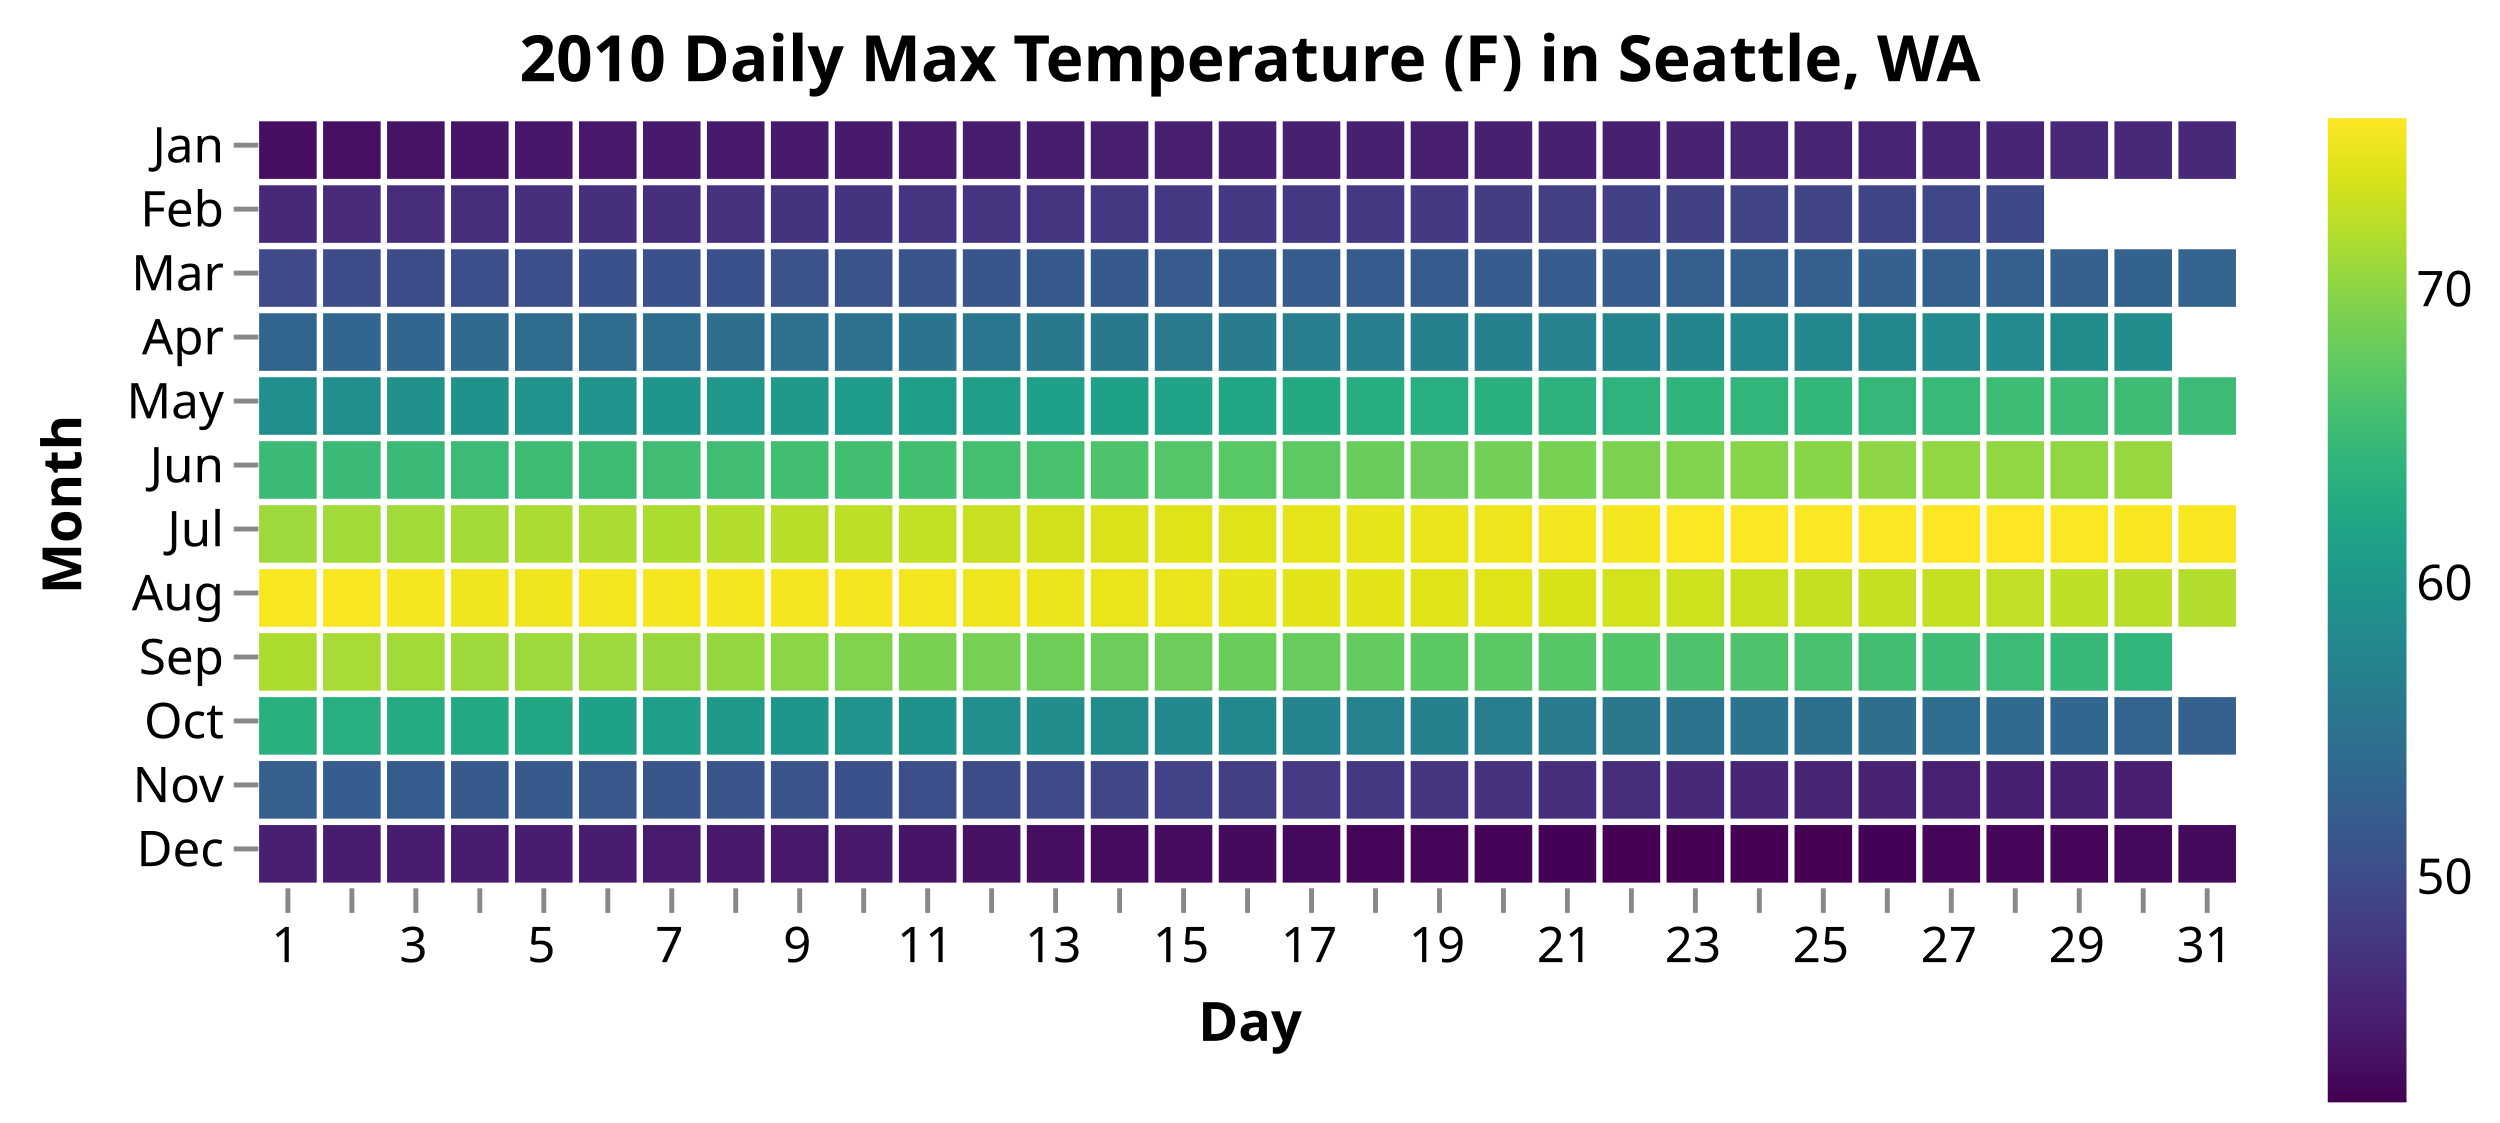
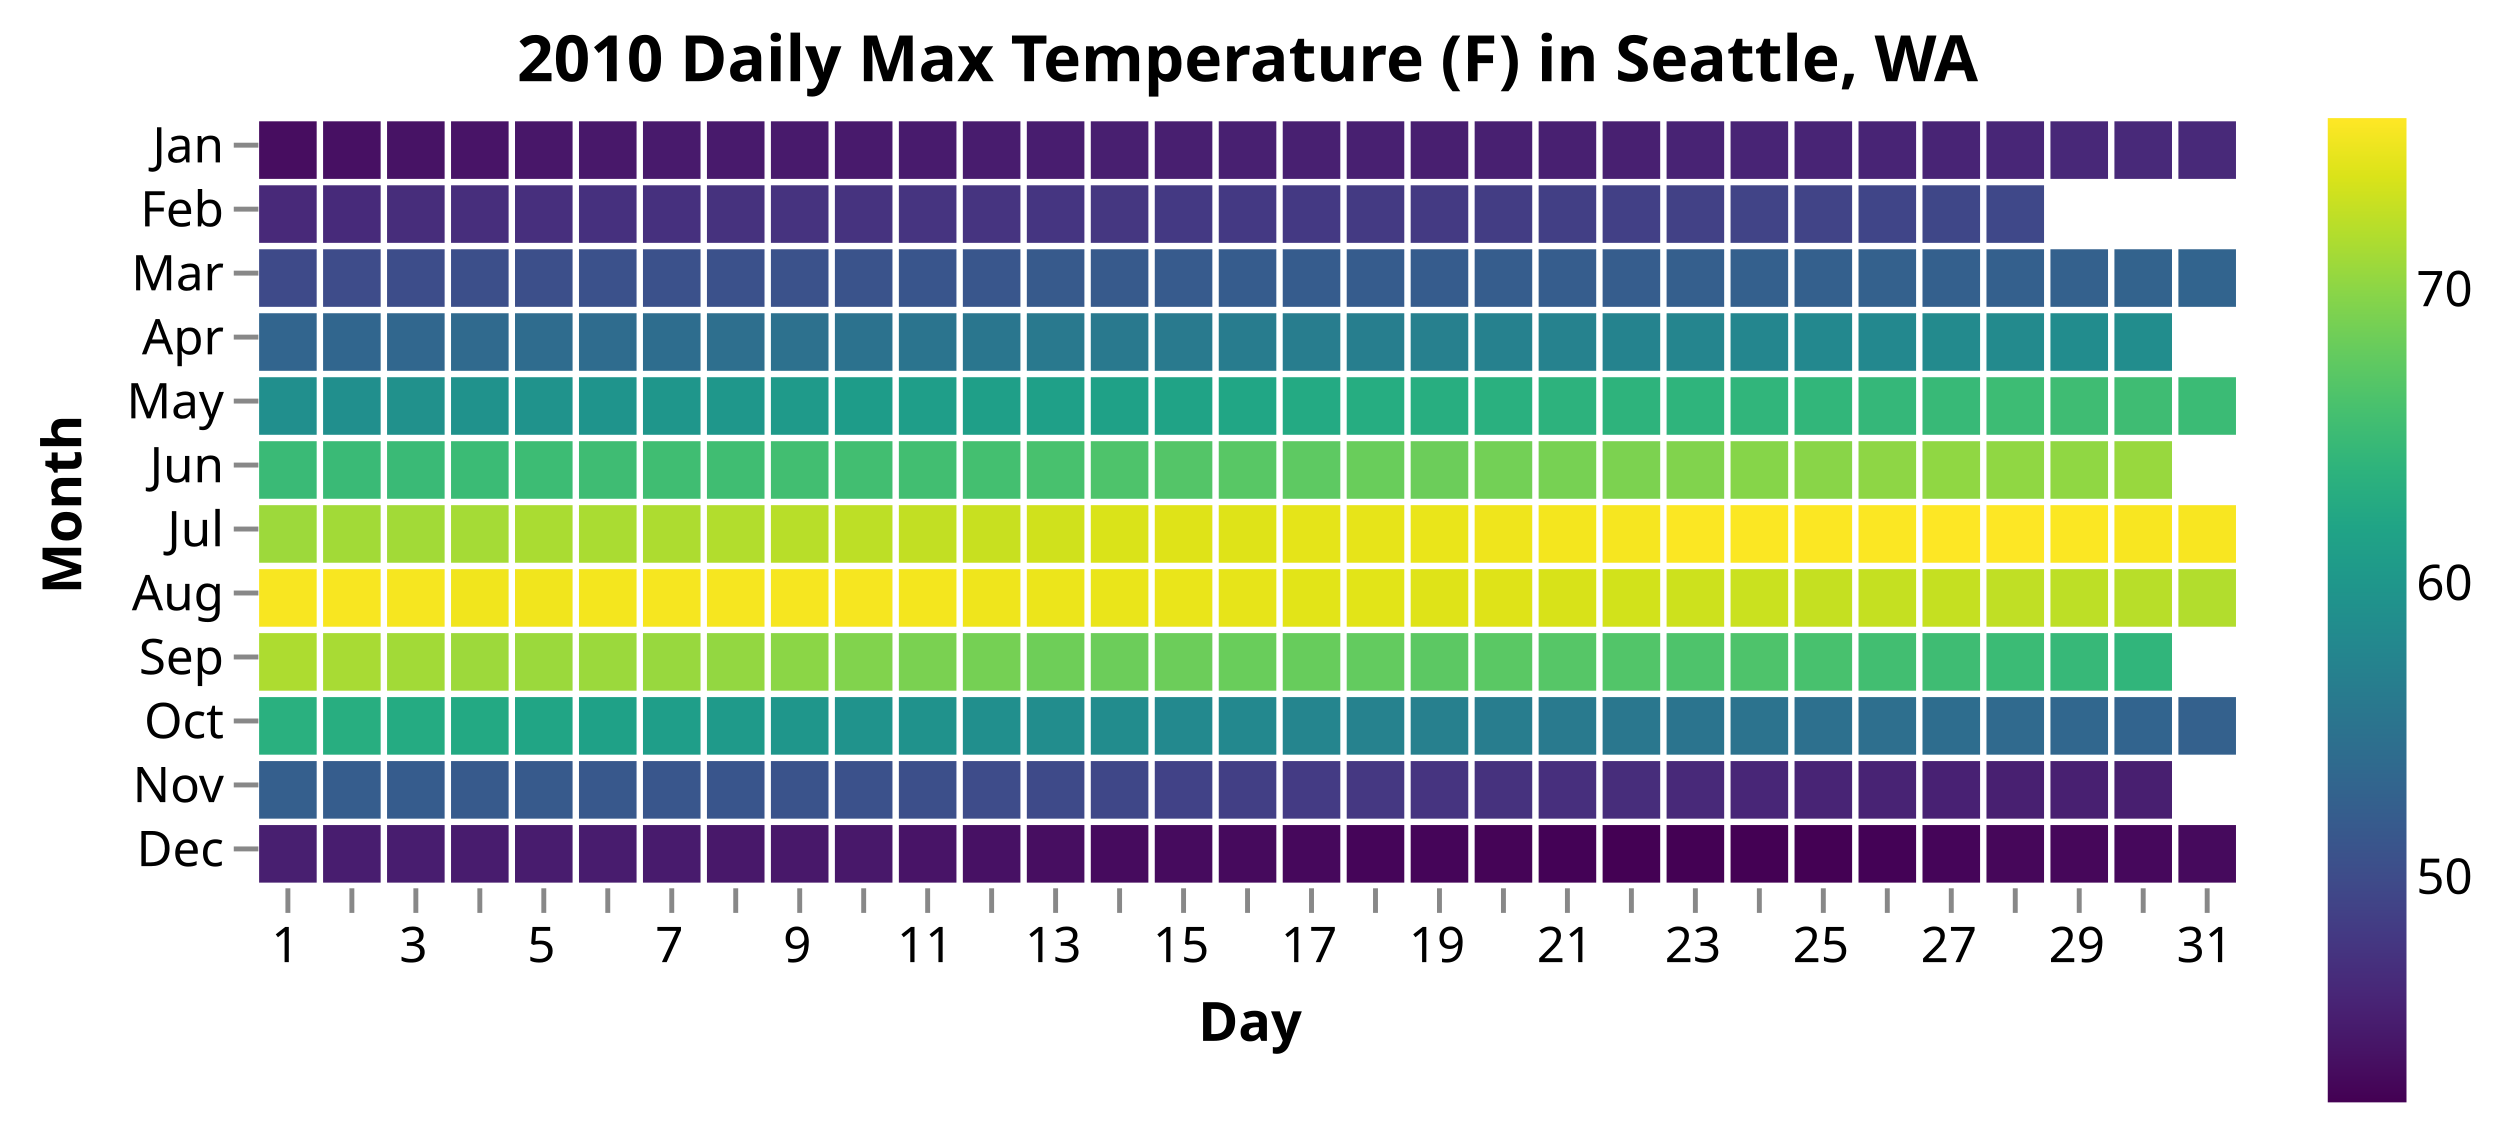
<svg xmlns="http://www.w3.org/2000/svg" class="marks" width="508" height="228" viewBox="0 0 508 228" version="1.1">
  <defs>
    <linearGradient id="gradient_0" x1="0" x2="0" y1="1" y2="0">
      <stop offset="0" stop-color="#440154" />
      <stop offset="0.048" stop-color="#471365" />
      <stop offset="0.107" stop-color="#482677" />
      <stop offset="0.167" stop-color="#443983" />
      <stop offset="0.227" stop-color="#3e4c8a" />
      <stop offset="0.287" stop-color="#365c8d" />
      <stop offset="0.346" stop-color="#2f6b8e" />
      <stop offset="0.406" stop-color="#29798e" />
      <stop offset="0.466" stop-color="#23888e" />
      <stop offset="0.525" stop-color="#1f968b" />
      <stop offset="0.585" stop-color="#20a486" />
      <stop offset="0.645" stop-color="#2eb37c" />
      <stop offset="0.704" stop-color="#46c06f" />
      <stop offset="0.764" stop-color="#65cb5e" />
      <stop offset="0.824" stop-color="#89d548" />
      <stop offset="0.884" stop-color="#b2dd2d" />
      <stop offset="0.943" stop-color="#dae319" />
      <stop offset="1" stop-color="#fde725" />
    </linearGradient>
  </defs>
  <g transform="translate(52,24)">
    <g class="mark-group role-frame root">
      <g transform="translate(0,0)">
        <path class="background" d="M0.5,0.5h403v156h-403Z" style="fill: none; stroke: #ddd; stroke-width: 0;" />
        <g>
          <g class="mark-rect role-mark marks">
            <path d="M0.65,0.65h11.7v11.7h-11.7Z" style="fill: #470d60;" />
            <path d="M13.65,0.65h11.7v11.7h-11.7Z" style="fill: #471063;" />
            <path d="M26.65,0.65h11.7v11.7h-11.7Z" style="fill: #471365;" />
            <path d="M39.65,0.65h11.7v11.7h-11.7Z" style="fill: #481467;" />
            <path d="M52.65,0.65h11.7v11.7h-11.7Z" style="fill: #481769;" />
            <path d="M65.65,0.65h11.7v11.7h-11.7Z" style="fill: #48186a;" />
            <path d="M78.65,0.65h11.7v11.7h-11.7Z" style="fill: #481a6c;" />
            <path d="M91.65,0.65h11.7v11.7h-11.7Z" style="fill: #481a6c;" />
            <path d="M104.65,0.65h11.7v11.7h-11.7Z" style="fill: #481a6c;" />
            <path d="M117.65,0.65h11.7v11.7h-11.7Z" style="fill: #481a6c;" />
            <path d="M130.65,0.65h11.7v11.7h-11.7Z" style="fill: #481b6d;" />
            <path d="M143.65,0.65h11.7v11.7h-11.7Z" style="fill: #481c6e;" />
            <path d="M156.65,0.65h11.7v11.7h-11.7Z" style="fill: #481d6f;" />
            <path d="M169.65,0.65h11.7v11.7h-11.7Z" style="fill: #481f70;" />
            <path d="M182.65,0.65h11.7v11.7h-11.7Z" style="fill: #481f70;" />
            <path d="M195.65,0.65h11.7v11.7h-11.7Z" style="fill: #482071;" />
            <path d="M208.65,0.65h11.7v11.7h-11.7Z" style="fill: #482071;" />
            <path d="M221.65,0.65h11.7v11.7h-11.7Z" style="fill: #482071;" />
            <path d="M234.65,0.65h11.7v11.7h-11.7Z" style="fill: #481f70;" />
            <path d="M247.65,0.65h11.7v11.7h-11.7Z" style="fill: #482071;" />
            <path d="M260.65,0.65h11.7v11.7h-11.7Z" style="fill: #482071;" />
            <path d="M273.65,0.65h11.7v11.7h-11.7Z" style="fill: #482071;" />
            <path d="M286.65,0.65h11.7v11.7h-11.7Z" style="fill: #482374;" />
            <path d="M299.65,0.65h11.7v11.7h-11.7Z" style="fill: #482475;" />
            <path d="M312.65,0.65h11.7v11.7h-11.7Z" style="fill: #482475;" />
            <path d="M325.65,0.65h11.7v11.7h-11.7Z" style="fill: #482475;" />
            <path d="M338.65,0.65h11.7v11.7h-11.7Z" style="fill: #482475;" />
            <path d="M351.65,0.65h11.7v11.7h-11.7Z" style="fill: #482677;" />
            <path d="M364.65,0.65h11.7v11.7h-11.7Z" style="fill: #482878;" />
            <path d="M377.65,0.65h11.7v11.7h-11.7Z" style="fill: #482979;" />
            <path d="M390.65,0.65h11.7v11.7h-11.7Z" style="fill: #482979;" />
            <path d="M0.65,13.65h11.7v11.7h-11.7Z" style="fill: #482979;" />
            <path d="M13.65,13.65h11.7v11.7h-11.7Z" style="fill: #472a7a;" />
            <path d="M26.65,13.65h11.7v11.7h-11.7Z" style="fill: #472d7b;" />
            <path d="M39.65,13.65h11.7v11.7h-11.7Z" style="fill: #472e7c;" />
            <path d="M52.65,13.65h11.7v11.7h-11.7Z" style="fill: #472f7d;" />
            <path d="M65.65,13.65h11.7v11.7h-11.7Z" style="fill: #46307e;" />
            <path d="M78.65,13.65h11.7v11.7h-11.7Z" style="fill: #46307e;" />
            <path d="M91.65,13.65h11.7v11.7h-11.7Z" style="fill: #46327e;" />
            <path d="M104.65,13.65h11.7v11.7h-11.7Z" style="fill: #46337f;" />
            <path d="M117.65,13.65h11.7v11.7h-11.7Z" style="fill: #46337f;" />
            <path d="M130.65,13.65h11.7v11.7h-11.7Z" style="fill: #463480;" />
            <path d="M143.65,13.65h11.7v11.7h-11.7Z" style="fill: #463480;" />
            <path d="M156.65,13.65h11.7v11.7h-11.7Z" style="fill: #453581;" />
            <path d="M169.65,13.65h11.7v11.7h-11.7Z" style="fill: #453781;" />
            <path d="M182.65,13.65h11.7v11.7h-11.7Z" style="fill: #443983;" />
            <path d="M195.65,13.65h11.7v11.7h-11.7Z" style="fill: #443983;" />
            <path d="M208.65,13.65h11.7v11.7h-11.7Z" style="fill: #443983;" />
            <path d="M221.65,13.65h11.7v11.7h-11.7Z" style="fill: #443a83;" />
            <path d="M234.65,13.65h11.7v11.7h-11.7Z" style="fill: #443a83;" />
            <path d="M247.65,13.65h11.7v11.7h-11.7Z" style="fill: #433d84;" />
            <path d="M260.65,13.65h11.7v11.7h-11.7Z" style="fill: #423f85;" />
            <path d="M273.65,13.65h11.7v11.7h-11.7Z" style="fill: #424086;" />
            <path d="M286.65,13.65h11.7v11.7h-11.7Z" style="fill: #424186;" />
            <path d="M299.65,13.65h11.7v11.7h-11.7Z" style="fill: #414487;" />
            <path d="M312.65,13.65h11.7v11.7h-11.7Z" style="fill: #414487;" />
            <path d="M325.65,13.65h11.7v11.7h-11.7Z" style="fill: #404588;" />
            <path d="M338.65,13.65h11.7v11.7h-11.7Z" style="fill: #3f4788;" />
            <path d="M351.65,13.65h11.7v11.7h-11.7Z" style="fill: #3f4889;" />
            <path d="M0.65,26.65h11.7v11.7h-11.7Z" style="fill: #3e4a89;" />
            <path d="M13.65,26.65h11.7v11.7h-11.7Z" style="fill: #3e4c8a;" />
            <path d="M26.65,26.65h11.7v11.7h-11.7Z" style="fill: #3d4d8a;" />
            <path d="M39.65,26.65h11.7v11.7h-11.7Z" style="fill: #3c4f8a;" />
            <path d="M52.65,26.65h11.7v11.7h-11.7Z" style="fill: #3c4f8a;" />
            <path d="M65.65,26.65h11.7v11.7h-11.7Z" style="fill: #3b518b;" />
            <path d="M78.65,26.65h11.7v11.7h-11.7Z" style="fill: #3b518b;" />
            <path d="M91.65,26.65h11.7v11.7h-11.7Z" style="fill: #3b518b;" />
            <path d="M104.65,26.65h11.7v11.7h-11.7Z" style="fill: #3b528b;" />
            <path d="M117.65,26.65h11.7v11.7h-11.7Z" style="fill: #3a538b;" />
            <path d="M130.65,26.65h11.7v11.7h-11.7Z" style="fill: #39558c;" />
            <path d="M143.65,26.65h11.7v11.7h-11.7Z" style="fill: #39568c;" />
            <path d="M156.65,26.65h11.7v11.7h-11.7Z" style="fill: #375a8c;" />
            <path d="M169.65,26.65h11.7v11.7h-11.7Z" style="fill: #375a8c;" />
            <path d="M182.65,26.65h11.7v11.7h-11.7Z" style="fill: #375b8d;" />
            <path d="M195.65,26.65h11.7v11.7h-11.7Z" style="fill: #365c8d;" />
            <path d="M208.65,26.65h11.7v11.7h-11.7Z" style="fill: #365c8d;" />
            <path d="M221.65,26.65h11.7v11.7h-11.7Z" style="fill: #365c8d;" />
            <path d="M234.65,26.65h11.7v11.7h-11.7Z" style="fill: #365c8d;" />
            <path d="M247.65,26.65h11.7v11.7h-11.7Z" style="fill: #365d8d;" />
            <path d="M260.65,26.65h11.7v11.7h-11.7Z" style="fill: #365d8d;" />
            <path d="M273.65,26.65h11.7v11.7h-11.7Z" style="fill: #365d8d;" />
            <path d="M286.65,26.65h11.7v11.7h-11.7Z" style="fill: #355f8d;" />
            <path d="M299.65,26.65h11.7v11.7h-11.7Z" style="fill: #34608d;" />
            <path d="M312.65,26.65h11.7v11.7h-11.7Z" style="fill: #34608d;" />
            <path d="M325.65,26.65h11.7v11.7h-11.7Z" style="fill: #34618d;" />
            <path d="M338.65,26.65h11.7v11.7h-11.7Z" style="fill: #34608d;" />
            <path d="M351.65,26.65h11.7v11.7h-11.7Z" style="fill: #34608d;" />
            <path d="M364.65,26.65h11.7v11.7h-11.7Z" style="fill: #34618d;" />
            <path d="M377.65,26.65h11.7v11.7h-11.7Z" style="fill: #33638d;" />
            <path d="M390.65,26.65h11.7v11.7h-11.7Z" style="fill: #32648e;" />
            <path d="M0.65,39.65h11.7v11.7h-11.7Z" style="fill: #32658e;" />
            <path d="M13.65,39.65h11.7v11.7h-11.7Z" style="fill: #31668e;" />
            <path d="M26.65,39.65h11.7v11.7h-11.7Z" style="fill: #31678e;" />
            <path d="M39.65,39.65h11.7v11.7h-11.7Z" style="fill: #306a8e;" />
            <path d="M52.65,39.65h11.7v11.7h-11.7Z" style="fill: #2f6c8e;" />
            <path d="M65.65,39.65h11.7v11.7h-11.7Z" style="fill: #2f6c8e;" />
            <path d="M78.65,39.65h11.7v11.7h-11.7Z" style="fill: #2e6d8e;" />
            <path d="M91.65,39.65h11.7v11.7h-11.7Z" style="fill: #2e6f8e;" />
            <path d="M104.65,39.65h11.7v11.7h-11.7Z" style="fill: #2d718e;" />
            <path d="M117.65,39.65h11.7v11.7h-11.7Z" style="fill: #2c728e;" />
            <path d="M130.65,39.65h11.7v11.7h-11.7Z" style="fill: #2b748e;" />
            <path d="M143.65,39.65h11.7v11.7h-11.7Z" style="fill: #2a768e;" />
            <path d="M156.65,39.65h11.7v11.7h-11.7Z" style="fill: #29798e;" />
            <path d="M169.65,39.65h11.7v11.7h-11.7Z" style="fill: #29798e;" />
            <path d="M182.65,39.65h11.7v11.7h-11.7Z" style="fill: #297a8e;" />
            <path d="M195.65,39.65h11.7v11.7h-11.7Z" style="fill: #287c8e;" />
            <path d="M208.65,39.65h11.7v11.7h-11.7Z" style="fill: #287d8e;" />
            <path d="M221.65,39.65h11.7v11.7h-11.7Z" style="fill: #277e8e;" />
            <path d="M234.65,39.65h11.7v11.7h-11.7Z" style="fill: #27808e;" />
            <path d="M247.65,39.65h11.7v11.7h-11.7Z" style="fill: #26818e;" />
            <path d="M260.65,39.65h11.7v11.7h-11.7Z" style="fill: #26828e;" />
            <path d="M273.65,39.65h11.7v11.7h-11.7Z" style="fill: #25838e;" />
            <path d="M286.65,39.65h11.7v11.7h-11.7Z" style="fill: #25858e;" />
            <path d="M299.65,39.65h11.7v11.7h-11.7Z" style="fill: #24868e;" />
            <path d="M312.65,39.65h11.7v11.7h-11.7Z" style="fill: #23888e;" />
            <path d="M325.65,39.65h11.7v11.7h-11.7Z" style="fill: #23888e;" />
            <path d="M338.65,39.65h11.7v11.7h-11.7Z" style="fill: #238a8d;" />
            <path d="M351.65,39.65h11.7v11.7h-11.7Z" style="fill: #238a8d;" />
            <path d="M364.65,39.65h11.7v11.7h-11.7Z" style="fill: #228c8d;" />
            <path d="M377.65,39.65h11.7v11.7h-11.7Z" style="fill: #228d8d;" />
            <path d="M0.65,52.65h11.7v11.7h-11.7Z" style="fill: #218f8d;" />
            <path d="M13.65,52.65h11.7v11.7h-11.7Z" style="fill: #218f8d;" />
            <path d="M26.65,52.65h11.7v11.7h-11.7Z" style="fill: #21918c;" />
            <path d="M39.65,52.65h11.7v11.7h-11.7Z" style="fill: #20928c;" />
            <path d="M52.65,52.65h11.7v11.7h-11.7Z" style="fill: #20938c;" />
            <path d="M65.65,52.65h11.7v11.7h-11.7Z" style="fill: #1f948c;" />
            <path d="M78.65,52.65h11.7v11.7h-11.7Z" style="fill: #1f968b;" />
            <path d="M91.65,52.65h11.7v11.7h-11.7Z" style="fill: #1f978b;" />
            <path d="M104.65,52.65h11.7v11.7h-11.7Z" style="fill: #1f9a8a;" />
            <path d="M117.65,52.65h11.7v11.7h-11.7Z" style="fill: #1e9c89;" />
            <path d="M130.65,52.65h11.7v11.7h-11.7Z" style="fill: #1f9e89;" />
            <path d="M143.65,52.65h11.7v11.7h-11.7Z" style="fill: #1f9f88;" />
            <path d="M156.65,52.65h11.7v11.7h-11.7Z" style="fill: #1fa088;" />
            <path d="M169.65,52.65h11.7v11.7h-11.7Z" style="fill: #1fa187;" />
            <path d="M182.65,52.65h11.7v11.7h-11.7Z" style="fill: #20a386;" />
            <path d="M195.65,52.65h11.7v11.7h-11.7Z" style="fill: #21a685;" />
            <path d="M208.65,52.65h11.7v11.7h-11.7Z" style="fill: #24aa83;" />
            <path d="M221.65,52.65h11.7v11.7h-11.7Z" style="fill: #26ad81;" />
            <path d="M234.65,52.65h11.7v11.7h-11.7Z" style="fill: #28ae80;" />
            <path d="M247.65,52.65h11.7v11.7h-11.7Z" style="fill: #2ab07f;" />
            <path d="M260.65,52.65h11.7v11.7h-11.7Z" style="fill: #2db27d;" />
            <path d="M273.65,52.65h11.7v11.7h-11.7Z" style="fill: #2eb37c;" />
            <path d="M286.65,52.65h11.7v11.7h-11.7Z" style="fill: #2fb47c;" />
            <path d="M299.65,52.65h11.7v11.7h-11.7Z" style="fill: #31b57b;" />
            <path d="M312.65,52.65h11.7v11.7h-11.7Z" style="fill: #32b67a;" />
            <path d="M325.65,52.65h11.7v11.7h-11.7Z" style="fill: #35b779;" />
            <path d="M338.65,52.65h11.7v11.7h-11.7Z" style="fill: #38b977;" />
            <path d="M351.65,52.65h11.7v11.7h-11.7Z" style="fill: #3dbc74;" />
            <path d="M364.65,52.65h11.7v11.7h-11.7Z" style="fill: #3fbc73;" />
            <path d="M377.65,52.65h11.7v11.7h-11.7Z" style="fill: #3fbc73;" />
            <path d="M390.65,52.65h11.7v11.7h-11.7Z" style="fill: #3bbb75;" />
            <path d="M0.65,65.65h11.7v11.7h-11.7Z" style="fill: #3aba76;" />
            <path d="M13.65,65.65h11.7v11.7h-11.7Z" style="fill: #3aba76;" />
            <path d="M26.65,65.65h11.7v11.7h-11.7Z" style="fill: #3aba76;" />
            <path d="M39.65,65.65h11.7v11.7h-11.7Z" style="fill: #3bbb75;" />
            <path d="M52.65,65.65h11.7v11.7h-11.7Z" style="fill: #3dbc74;" />
            <path d="M65.65,65.65h11.7v11.7h-11.7Z" style="fill: #3fbc73;" />
            <path d="M78.65,65.65h11.7v11.7h-11.7Z" style="fill: #40bd72;" />
            <path d="M91.65,65.65h11.7v11.7h-11.7Z" style="fill: #40bd72;" />
            <path d="M104.65,65.65h11.7v11.7h-11.7Z" style="fill: #42be71;" />
            <path d="M117.65,65.65h11.7v11.7h-11.7Z" style="fill: #42be71;" />
            <path d="M130.65,65.65h11.7v11.7h-11.7Z" style="fill: #42be71;" />
            <path d="M143.65,65.65h11.7v11.7h-11.7Z" style="fill: #44bf70;" />
            <path d="M156.65,65.65h11.7v11.7h-11.7Z" style="fill: #48c16e;" />
            <path d="M169.65,65.65h11.7v11.7h-11.7Z" style="fill: #4ec36b;" />
            <path d="M182.65,65.65h11.7v11.7h-11.7Z" style="fill: #54c568;" />
            <path d="M195.65,65.65h11.7v11.7h-11.7Z" style="fill: #58c765;" />
            <path d="M208.65,65.65h11.7v11.7h-11.7Z" style="fill: #5ec962;" />
            <path d="M221.65,65.65h11.7v11.7h-11.7Z" style="fill: #69cd5b;" />
            <path d="M234.65,65.65h11.7v11.7h-11.7Z" style="fill: #6ccd5a;" />
            <path d="M247.65,65.65h11.7v11.7h-11.7Z" style="fill: #73d056;" />
            <path d="M260.65,65.65h11.7v11.7h-11.7Z" style="fill: #77d153;" />
            <path d="M273.65,65.65h11.7v11.7h-11.7Z" style="fill: #7cd250;" />
            <path d="M286.65,65.65h11.7v11.7h-11.7Z" style="fill: #81d34d;" />
            <path d="M299.65,65.65h11.7v11.7h-11.7Z" style="fill: #86d549;" />
            <path d="M312.65,65.65h11.7v11.7h-11.7Z" style="fill: #89d548;" />
            <path d="M325.65,65.65h11.7v11.7h-11.7Z" style="fill: #8ed645;" />
            <path d="M338.65,65.65h11.7v11.7h-11.7Z" style="fill: #90d743;" />
            <path d="M351.65,65.65h11.7v11.7h-11.7Z" style="fill: #90d743;" />
            <path d="M364.65,65.65h11.7v11.7h-11.7Z" style="fill: #90d743;" />
            <path d="M377.65,65.65h11.7v11.7h-11.7Z" style="fill: #98d83e;" />
            <path d="M0.65,78.65h11.7v11.7h-11.7Z" style="fill: #9dd93b;" />
            <path d="M13.65,78.65h11.7v11.7h-11.7Z" style="fill: #a2da37;" />
            <path d="M26.65,78.65h11.7v11.7h-11.7Z" style="fill: #a2da37;" />
            <path d="M39.65,78.65h11.7v11.7h-11.7Z" style="fill: #a5db36;" />
            <path d="M52.65,78.65h11.7v11.7h-11.7Z" style="fill: #aadc32;" />
            <path d="M65.65,78.65h11.7v11.7h-11.7Z" style="fill: #aadc32;" />
            <path d="M78.65,78.65h11.7v11.7h-11.7Z" style="fill: #addc30;" />
            <path d="M91.65,78.65h11.7v11.7h-11.7Z" style="fill: #b2dd2d;" />
            <path d="M104.65,78.65h11.7v11.7h-11.7Z" style="fill: #b8de29;" />
            <path d="M117.65,78.65h11.7v11.7h-11.7Z" style="fill: #bddf26;" />
            <path d="M130.65,78.65h11.7v11.7h-11.7Z" style="fill: #c2df23;" />
            <path d="M143.65,78.65h11.7v11.7h-11.7Z" style="fill: #c8e020;" />
            <path d="M156.65,78.65h11.7v11.7h-11.7Z" style="fill: #d0e11c;" />
            <path d="M169.65,78.65h11.7v11.7h-11.7Z" style="fill: #dae319;" />
            <path d="M182.65,78.65h11.7v11.7h-11.7Z" style="fill: #dfe318;" />
            <path d="M195.65,78.65h11.7v11.7h-11.7Z" style="fill: #dfe318;" />
            <path d="M208.65,78.65h11.7v11.7h-11.7Z" style="fill: #e5e419;" />
            <path d="M221.65,78.65h11.7v11.7h-11.7Z" style="fill: #e7e419;" />
            <path d="M234.65,78.65h11.7v11.7h-11.7Z" style="fill: #eae51a;" />
            <path d="M247.65,78.65h11.7v11.7h-11.7Z" style="fill: #efe51c;" />
            <path d="M260.65,78.65h11.7v11.7h-11.7Z" style="fill: #f4e61e;" />
            <path d="M273.65,78.65h11.7v11.7h-11.7Z" style="fill: #f6e620;" />
            <path d="M286.65,78.65h11.7v11.7h-11.7Z" style="fill: #fbe723;" />
            <path d="M299.65,78.65h11.7v11.7h-11.7Z" style="fill: #fbe723;" />
            <path d="M312.65,78.65h11.7v11.7h-11.7Z" style="fill: #fbe723;" />
            <path d="M325.65,78.65h11.7v11.7h-11.7Z" style="fill: #fbe723;" />
            <path d="M338.65,78.65h11.7v11.7h-11.7Z" style="fill: #fde725;" />
            <path d="M351.65,78.65h11.7v11.7h-11.7Z" style="fill: #fde725;" />
            <path d="M364.65,78.65h11.7v11.7h-11.7Z" style="fill: #fbe723;" />
            <path d="M377.65,78.65h11.7v11.7h-11.7Z" style="fill: #f8e621;" />
            <path d="M390.65,78.65h11.7v11.7h-11.7Z" style="fill: #f8e621;" />
            <path d="M0.65,91.65h11.7v11.7h-11.7Z" style="fill: #f8e621;" />
            <path d="M13.65,91.65h11.7v11.7h-11.7Z" style="fill: #f8e621;" />
            <path d="M26.65,91.65h11.7v11.7h-11.7Z" style="fill: #f6e620;" />
            <path d="M39.65,91.65h11.7v11.7h-11.7Z" style="fill: #f1e51d;" />
            <path d="M52.65,91.65h11.7v11.7h-11.7Z" style="fill: #f1e51d;" />
            <path d="M65.65,91.65h11.7v11.7h-11.7Z" style="fill: #f4e61e;" />
            <path d="M78.65,91.65h11.7v11.7h-11.7Z" style="fill: #f6e620;" />
            <path d="M91.65,91.65h11.7v11.7h-11.7Z" style="fill: #f6e620;" />
            <path d="M104.65,91.65h11.7v11.7h-11.7Z" style="fill: #f6e620;" />
            <path d="M117.65,91.65h11.7v11.7h-11.7Z" style="fill: #f6e620;" />
            <path d="M130.65,91.65h11.7v11.7h-11.7Z" style="fill: #f4e61e;" />
            <path d="M143.65,91.65h11.7v11.7h-11.7Z" style="fill: #efe51c;" />
            <path d="M156.65,91.65h11.7v11.7h-11.7Z" style="fill: #ece51b;" />
            <path d="M169.65,91.65h11.7v11.7h-11.7Z" style="fill: #eae51a;" />
            <path d="M182.65,91.65h11.7v11.7h-11.7Z" style="fill: #eae51a;" />
            <path d="M195.65,91.65h11.7v11.7h-11.7Z" style="fill: #e7e419;" />
            <path d="M208.65,91.65h11.7v11.7h-11.7Z" style="fill: #e2e418;" />
            <path d="M221.65,91.65h11.7v11.7h-11.7Z" style="fill: #e2e418;" />
            <path d="M234.65,91.65h11.7v11.7h-11.7Z" style="fill: #dfe318;" />
            <path d="M247.65,91.65h11.7v11.7h-11.7Z" style="fill: #dfe318;" />
            <path d="M260.65,91.65h11.7v11.7h-11.7Z" style="fill: #d8e219;" />
            <path d="M273.65,91.65h11.7v11.7h-11.7Z" style="fill: #d2e21b;" />
            <path d="M286.65,91.65h11.7v11.7h-11.7Z" style="fill: #cde11d;" />
            <path d="M299.65,91.65h11.7v11.7h-11.7Z" style="fill: #cae11f;" />
            <path d="M312.65,91.65h11.7v11.7h-11.7Z" style="fill: #c5e021;" />
            <path d="M325.65,91.65h11.7v11.7h-11.7Z" style="fill: #c5e021;" />
            <path d="M338.65,91.65h11.7v11.7h-11.7Z" style="fill: #c5e021;" />
            <path d="M351.65,91.65h11.7v11.7h-11.7Z" style="fill: #c0df25;" />
            <path d="M364.65,91.65h11.7v11.7h-11.7Z" style="fill: #bddf26;" />
            <path d="M377.65,91.65h11.7v11.7h-11.7Z" style="fill: #b8de29;" />
            <path d="M390.65,91.65h11.7v11.7h-11.7Z" style="fill: #b2dd2d;" />
            <path d="M0.65,104.65h11.7v11.7h-11.7Z" style="fill: #addc30;" />
            <path d="M13.65,104.65h11.7v11.7h-11.7Z" style="fill: #a8db34;" />
            <path d="M26.65,104.65h11.7v11.7h-11.7Z" style="fill: #a2da37;" />
            <path d="M39.65,104.65h11.7v11.7h-11.7Z" style="fill: #9dd93b;" />
            <path d="M52.65,104.65h11.7v11.7h-11.7Z" style="fill: #9bd93c;" />
            <path d="M65.65,104.65h11.7v11.7h-11.7Z" style="fill: #9bd93c;" />
            <path d="M78.65,104.65h11.7v11.7h-11.7Z" style="fill: #98d83e;" />
            <path d="M91.65,104.65h11.7v11.7h-11.7Z" style="fill: #93d741;" />
            <path d="M104.65,104.65h11.7v11.7h-11.7Z" style="fill: #8bd646;" />
            <path d="M117.65,104.65h11.7v11.7h-11.7Z" style="fill: #81d34d;" />
            <path d="M130.65,104.65h11.7v11.7h-11.7Z" style="fill: #7ad151;" />
            <path d="M143.65,104.65h11.7v11.7h-11.7Z" style="fill: #75d054;" />
            <path d="M156.65,104.65h11.7v11.7h-11.7Z" style="fill: #6ece58;" />
            <path d="M169.65,104.65h11.7v11.7h-11.7Z" style="fill: #6ccd5a;" />
            <path d="M182.65,104.65h11.7v11.7h-11.7Z" style="fill: #6ccd5a;" />
            <path d="M195.65,104.65h11.7v11.7h-11.7Z" style="fill: #69cd5b;" />
            <path d="M208.65,104.65h11.7v11.7h-11.7Z" style="fill: #67cc5c;" />
            <path d="M221.65,104.65h11.7v11.7h-11.7Z" style="fill: #63cb5f;" />
            <path d="M234.65,104.65h11.7v11.7h-11.7Z" style="fill: #5cc863;" />
            <path d="M247.65,104.65h11.7v11.7h-11.7Z" style="fill: #5ac864;" />
            <path d="M260.65,104.65h11.7v11.7h-11.7Z" style="fill: #56c667;" />
            <path d="M273.65,104.65h11.7v11.7h-11.7Z" style="fill: #52c569;" />
            <path d="M286.65,104.65h11.7v11.7h-11.7Z" style="fill: #4ec36b;" />
            <path d="M299.65,104.65h11.7v11.7h-11.7Z" style="fill: #4ec36b;" />
            <path d="M312.65,104.65h11.7v11.7h-11.7Z" style="fill: #48c16e;" />
            <path d="M325.65,104.65h11.7v11.7h-11.7Z" style="fill: #42be71;" />
            <path d="M338.65,104.65h11.7v11.7h-11.7Z" style="fill: #3fbc73;" />
            <path d="M351.65,104.65h11.7v11.7h-11.7Z" style="fill: #3bbb75;" />
            <path d="M364.65,104.65h11.7v11.7h-11.7Z" style="fill: #37b878;" />
            <path d="M377.65,104.65h11.7v11.7h-11.7Z" style="fill: #31b57b;" />
            <path d="M0.65,117.65h11.7v11.7h-11.7Z" style="fill: #2ab07f;" />
            <path d="M13.65,117.65h11.7v11.7h-11.7Z" style="fill: #28ae80;" />
            <path d="M26.65,117.65h11.7v11.7h-11.7Z" style="fill: #25ab82;" />
            <path d="M39.65,117.65h11.7v11.7h-11.7Z" style="fill: #23a983;" />
            <path d="M52.65,117.65h11.7v11.7h-11.7Z" style="fill: #21a585;" />
            <path d="M65.65,117.65h11.7v11.7h-11.7Z" style="fill: #1fa187;" />
            <path d="M78.65,117.65h11.7v11.7h-11.7Z" style="fill: #1f9e89;" />
            <path d="M91.65,117.65h11.7v11.7h-11.7Z" style="fill: #1f9a8a;" />
            <path d="M104.65,117.65h11.7v11.7h-11.7Z" style="fill: #1f968b;" />
            <path d="M117.65,117.65h11.7v11.7h-11.7Z" style="fill: #20938c;" />
            <path d="M130.65,117.65h11.7v11.7h-11.7Z" style="fill: #20928c;" />
            <path d="M143.65,117.65h11.7v11.7h-11.7Z" style="fill: #218f8d;" />
            <path d="M156.65,117.65h11.7v11.7h-11.7Z" style="fill: #228d8d;" />
            <path d="M169.65,117.65h11.7v11.7h-11.7Z" style="fill: #228c8d;" />
            <path d="M182.65,117.65h11.7v11.7h-11.7Z" style="fill: #23898e;" />
            <path d="M195.65,117.65h11.7v11.7h-11.7Z" style="fill: #23888e;" />
            <path d="M208.65,117.65h11.7v11.7h-11.7Z" style="fill: #25858e;" />
            <path d="M221.65,117.65h11.7v11.7h-11.7Z" style="fill: #26828e;" />
            <path d="M234.65,117.65h11.7v11.7h-11.7Z" style="fill: #27808e;" />
            <path d="M247.65,117.65h11.7v11.7h-11.7Z" style="fill: #287d8e;" />
            <path d="M260.65,117.65h11.7v11.7h-11.7Z" style="fill: #297a8e;" />
            <path d="M273.65,117.65h11.7v11.7h-11.7Z" style="fill: #2a778e;" />
            <path d="M286.65,117.65h11.7v11.7h-11.7Z" style="fill: #2b748e;" />
            <path d="M299.65,117.65h11.7v11.7h-11.7Z" style="fill: #2c738e;" />
            <path d="M312.65,117.65h11.7v11.7h-11.7Z" style="fill: #2d708e;" />
            <path d="M325.65,117.65h11.7v11.7h-11.7Z" style="fill: #2e6f8e;" />
            <path d="M338.65,117.65h11.7v11.7h-11.7Z" style="fill: #2e6d8e;" />
            <path d="M351.65,117.65h11.7v11.7h-11.7Z" style="fill: #306a8e;" />
            <path d="M364.65,117.65h11.7v11.7h-11.7Z" style="fill: #31678e;" />
            <path d="M377.65,117.65h11.7v11.7h-11.7Z" style="fill: #32648e;" />
            <path d="M390.65,117.65h11.7v11.7h-11.7Z" style="fill: #34618d;" />
            <path d="M0.65,130.65h11.7v11.7h-11.7Z" style="fill: #355f8d;" />
            <path d="M13.65,130.65h11.7v11.7h-11.7Z" style="fill: #365d8d;" />
            <path d="M26.65,130.65h11.7v11.7h-11.7Z" style="fill: #365c8d;" />
            <path d="M39.65,130.65h11.7v11.7h-11.7Z" style="fill: #375a8c;" />
            <path d="M52.65,130.65h11.7v11.7h-11.7Z" style="fill: #375a8c;" />
            <path d="M65.65,130.65h11.7v11.7h-11.7Z" style="fill: #38588c;" />
            <path d="M78.65,130.65h11.7v11.7h-11.7Z" style="fill: #39568c;" />
            <path d="M91.65,130.65h11.7v11.7h-11.7Z" style="fill: #39558c;" />
            <path d="M104.65,130.65h11.7v11.7h-11.7Z" style="fill: #3a538b;" />
            <path d="M117.65,130.65h11.7v11.7h-11.7Z" style="fill: #3b518b;" />
            <path d="M130.65,130.65h11.7v11.7h-11.7Z" style="fill: #3c4f8a;" />
            <path d="M143.65,130.65h11.7v11.7h-11.7Z" style="fill: #3e4c8a;" />
            <path d="M156.65,130.65h11.7v11.7h-11.7Z" style="fill: #3e4a89;" />
            <path d="M169.65,130.65h11.7v11.7h-11.7Z" style="fill: #3f4788;" />
            <path d="M182.65,130.65h11.7v11.7h-11.7Z" style="fill: #414287;" />
            <path d="M195.65,130.65h11.7v11.7h-11.7Z" style="fill: #423f85;" />
            <path d="M208.65,130.65h11.7v11.7h-11.7Z" style="fill: #443b84;" />
            <path d="M221.65,130.65h11.7v11.7h-11.7Z" style="fill: #453882;" />
            <path d="M234.65,130.65h11.7v11.7h-11.7Z" style="fill: #463480;" />
            <path d="M247.65,130.65h11.7v11.7h-11.7Z" style="fill: #46327e;" />
            <path d="M260.65,130.65h11.7v11.7h-11.7Z" style="fill: #472f7d;" />
            <path d="M273.65,130.65h11.7v11.7h-11.7Z" style="fill: #472d7b;" />
            <path d="M286.65,130.65h11.7v11.7h-11.7Z" style="fill: #482979;" />
            <path d="M299.65,130.65h11.7v11.7h-11.7Z" style="fill: #482677;" />
            <path d="M312.65,130.65h11.7v11.7h-11.7Z" style="fill: #482475;" />
            <path d="M325.65,130.65h11.7v11.7h-11.7Z" style="fill: #482374;" />
            <path d="M338.65,130.65h11.7v11.7h-11.7Z" style="fill: #482173;" />
            <path d="M351.65,130.65h11.7v11.7h-11.7Z" style="fill: #482071;" />
            <path d="M364.65,130.65h11.7v11.7h-11.7Z" style="fill: #482071;" />
            <path d="M377.65,130.65h11.7v11.7h-11.7Z" style="fill: #481f70;" />
            <path d="M0.65,143.65h11.7v11.7h-11.7Z" style="fill: #481f70;" />
            <path d="M13.65,143.65h11.7v11.7h-11.7Z" style="fill: #481d6f;" />
            <path d="M26.65,143.65h11.7v11.7h-11.7Z" style="fill: #481d6f;" />
            <path d="M39.65,143.65h11.7v11.7h-11.7Z" style="fill: #481c6e;" />
            <path d="M52.65,143.65h11.7v11.7h-11.7Z" style="fill: #481c6e;" />
            <path d="M65.65,143.65h11.7v11.7h-11.7Z" style="fill: #481c6e;" />
            <path d="M78.65,143.65h11.7v11.7h-11.7Z" style="fill: #481b6d;" />
            <path d="M91.65,143.65h11.7v11.7h-11.7Z" style="fill: #48186a;" />
            <path d="M104.65,143.65h11.7v11.7h-11.7Z" style="fill: #48186a;" />
            <path d="M117.65,143.65h11.7v11.7h-11.7Z" style="fill: #48186a;" />
            <path d="M130.65,143.65h11.7v11.7h-11.7Z" style="fill: #481467;" />
            <path d="M143.65,143.65h11.7v11.7h-11.7Z" style="fill: #471164;" />
            <path d="M156.65,143.65h11.7v11.7h-11.7Z" style="fill: #470e61;" />
            <path d="M169.65,143.65h11.7v11.7h-11.7Z" style="fill: #460b5e;" />
            <path d="M182.65,143.65h11.7v11.7h-11.7Z" style="fill: #460b5e;" />
            <path d="M195.65,143.65h11.7v11.7h-11.7Z" style="fill: #460a5d;" />
            <path d="M208.65,143.65h11.7v11.7h-11.7Z" style="fill: #46085c;" />
            <path d="M221.65,143.65h11.7v11.7h-11.7Z" style="fill: #450559;" />
            <path d="M234.65,143.65h11.7v11.7h-11.7Z" style="fill: #450559;" />
            <path d="M247.65,143.65h11.7v11.7h-11.7Z" style="fill: #450457;" />
            <path d="M260.65,143.65h11.7v11.7h-11.7Z" style="fill: #440256;" />
            <path d="M273.65,143.65h11.7v11.7h-11.7Z" style="fill: #440154;" />
            <path d="M286.65,143.65h11.7v11.7h-11.7Z" style="fill: #440154;" />
            <path d="M299.65,143.65h11.7v11.7h-11.7Z" style="fill: #440154;" />
            <path d="M312.65,143.65h11.7v11.7h-11.7Z" style="fill: #440154;" />
            <path d="M325.65,143.65h11.7v11.7h-11.7Z" style="fill: #440256;" />
            <path d="M338.65,143.65h11.7v11.7h-11.7Z" style="fill: #450559;" />
            <path d="M351.65,143.65h11.7v11.7h-11.7Z" style="fill: #46075a;" />
            <path d="M364.65,143.65h11.7v11.7h-11.7Z" style="fill: #46075a;" />
            <path d="M377.65,143.65h11.7v11.7h-11.7Z" style="fill: #46085c;" />
            <path d="M390.65,143.65h11.7v11.7h-11.7Z" style="fill: #460a5d;" />
          </g>
          <g class="mark-group role-legend">
            <g transform="translate(421,0)">
              <path class="background" d="M0,0h30v199h-30Z" style="pointer-events: none; fill: none;" />
              <g>
                <g class="mark-group role-legend-entry">
                  <g transform="translate(0,0)">
                    <path class="background" d="M0,0h0v0h0Z" style="pointer-events: none; fill: none;" />
                    <g>
                      <g class="mark-rect role-legend-gradient" style="pointer-events: none;">
                        <path d="M0,0h16v200h-16Z" style="fill: url(#gradient_0); stroke: #ddd; stroke-width: 0; opacity: 1;" />
                      </g>
                      <g class="mark-text role-legend-label" style="pointer-events: none;">
                        <text text-anchor="start" transform="translate(18,157.6269)" style="font-family: sans-serif; font-size: 10px; fill: #000; opacity: 1;">50</text>
                        <text text-anchor="start" transform="translate(18,97.92537)" style="font-family: sans-serif; font-size: 10px; fill: #000; opacity: 1;">60</text>
                        <text text-anchor="start" transform="translate(18,38.22388)" style="font-family: sans-serif; font-size: 10px; fill: #000; opacity: 1;">70</text>
                      </g>
                    </g>
                  </g>
                </g>
              </g>
            </g>
          </g>
          <g class="mark-text role-title" style="pointer-events: none;">
-             <text text-anchor="middle" transform="translate(202,-7.5)" style="font-family: sans-serif; font-size: 13px; font-weight: bold; fill: #000; opacity: 1;">2010 Daily Max Temperature (F) in Seattle, WA</text>
+             <text text-anchor="middle" transform="translate(201.5,-7.5)" style="font-family: sans-serif; font-size: 13px; font-weight: bold; fill: #000; opacity: 1;">2010 Daily Max Temperature (F) in Seattle, WA</text>
          </g>
          <g class="mark-group role-axis">
            <g transform="translate(0.5,156.5)">
              <path class="background" d="M0,0h0v0h0Z" style="pointer-events: none; fill: none;" />
              <g>
                <g class="mark-rule role-axis-tick" style="pointer-events: none;">
                  <line transform="translate(6,0)" x2="0" y2="5" style="fill: none; stroke: #888; stroke-width: 1; opacity: 1;" />
                  <line transform="translate(19,0)" x2="0" y2="5" style="fill: none; stroke: #888; stroke-width: 1; opacity: 1;" />
                  <line transform="translate(32,0)" x2="0" y2="5" style="fill: none; stroke: #888; stroke-width: 1; opacity: 1;" />
                  <line transform="translate(45,0)" x2="0" y2="5" style="fill: none; stroke: #888; stroke-width: 1; opacity: 1;" />
                  <line transform="translate(58,0)" x2="0" y2="5" style="fill: none; stroke: #888; stroke-width: 1; opacity: 1;" />
                  <line transform="translate(71,0)" x2="0" y2="5" style="fill: none; stroke: #888; stroke-width: 1; opacity: 1;" />
                  <line transform="translate(84,0)" x2="0" y2="5" style="fill: none; stroke: #888; stroke-width: 1; opacity: 1;" />
                  <line transform="translate(97,0)" x2="0" y2="5" style="fill: none; stroke: #888; stroke-width: 1; opacity: 1;" />
                  <line transform="translate(110,0)" x2="0" y2="5" style="fill: none; stroke: #888; stroke-width: 1; opacity: 1;" />
                  <line transform="translate(123,0)" x2="0" y2="5" style="fill: none; stroke: #888; stroke-width: 1; opacity: 1;" />
                  <line transform="translate(136,0)" x2="0" y2="5" style="fill: none; stroke: #888; stroke-width: 1; opacity: 1;" />
                  <line transform="translate(149,0)" x2="0" y2="5" style="fill: none; stroke: #888; stroke-width: 1; opacity: 1;" />
                  <line transform="translate(162,0)" x2="0" y2="5" style="fill: none; stroke: #888; stroke-width: 1; opacity: 1;" />
                  <line transform="translate(175,0)" x2="0" y2="5" style="fill: none; stroke: #888; stroke-width: 1; opacity: 1;" />
                  <line transform="translate(188,0)" x2="0" y2="5" style="fill: none; stroke: #888; stroke-width: 1; opacity: 1;" />
                  <line transform="translate(201,0)" x2="0" y2="5" style="fill: none; stroke: #888; stroke-width: 1; opacity: 1;" />
                  <line transform="translate(214,0)" x2="0" y2="5" style="fill: none; stroke: #888; stroke-width: 1; opacity: 1;" />
                  <line transform="translate(227,0)" x2="0" y2="5" style="fill: none; stroke: #888; stroke-width: 1; opacity: 1;" />
                  <line transform="translate(240,0)" x2="0" y2="5" style="fill: none; stroke: #888; stroke-width: 1; opacity: 1;" />
                  <line transform="translate(253,0)" x2="0" y2="5" style="fill: none; stroke: #888; stroke-width: 1; opacity: 1;" />
                  <line transform="translate(266,0)" x2="0" y2="5" style="fill: none; stroke: #888; stroke-width: 1; opacity: 1;" />
                  <line transform="translate(279,0)" x2="0" y2="5" style="fill: none; stroke: #888; stroke-width: 1; opacity: 1;" />
                  <line transform="translate(292,0)" x2="0" y2="5" style="fill: none; stroke: #888; stroke-width: 1; opacity: 1;" />
                  <line transform="translate(305,0)" x2="0" y2="5" style="fill: none; stroke: #888; stroke-width: 1; opacity: 1;" />
                  <line transform="translate(318,0)" x2="0" y2="5" style="fill: none; stroke: #888; stroke-width: 1; opacity: 1;" />
                  <line transform="translate(331,0)" x2="0" y2="5" style="fill: none; stroke: #888; stroke-width: 1; opacity: 1;" />
                  <line transform="translate(344,0)" x2="0" y2="5" style="fill: none; stroke: #888; stroke-width: 1; opacity: 1;" />
                  <line transform="translate(357,0)" x2="0" y2="5" style="fill: none; stroke: #888; stroke-width: 1; opacity: 1;" />
                  <line transform="translate(370,0)" x2="0" y2="5" style="fill: none; stroke: #888; stroke-width: 1; opacity: 1;" />
                  <line transform="translate(383,0)" x2="0" y2="5" style="fill: none; stroke: #888; stroke-width: 1; opacity: 1;" />
                  <line transform="translate(396,0)" x2="0" y2="5" style="fill: none; stroke: #888; stroke-width: 1; opacity: 1;" />
                </g>
                <g class="mark-text role-axis-label" style="pointer-events: none;">
                  <text text-anchor="middle" transform="translate(5.5,15)" style="font-family: sans-serif; font-size: 10px; fill: #000; opacity: 1;"> 1</text>
                  <text text-anchor="middle" transform="translate(18.5,15)" style="font-family: sans-serif; font-size: 10px; fill: #000; opacity: 0;"> 2</text>
                  <text text-anchor="middle" transform="translate(31.5,15)" style="font-family: sans-serif; font-size: 10px; fill: #000; opacity: 1;"> 3</text>
                  <text text-anchor="middle" transform="translate(44.5,15)" style="font-family: sans-serif; font-size: 10px; fill: #000; opacity: 0;"> 4</text>
                  <text text-anchor="middle" transform="translate(57.5,15)" style="font-family: sans-serif; font-size: 10px; fill: #000; opacity: 1;"> 5</text>
                  <text text-anchor="middle" transform="translate(70.5,15)" style="font-family: sans-serif; font-size: 10px; fill: #000; opacity: 0;"> 6</text>
                  <text text-anchor="middle" transform="translate(83.5,15)" style="font-family: sans-serif; font-size: 10px; fill: #000; opacity: 1;"> 7</text>
                  <text text-anchor="middle" transform="translate(96.5,15)" style="font-family: sans-serif; font-size: 10px; fill: #000; opacity: 0;"> 8</text>
                  <text text-anchor="middle" transform="translate(109.5,15)" style="font-family: sans-serif; font-size: 10px; fill: #000; opacity: 1;"> 9</text>
                  <text text-anchor="middle" transform="translate(122.5,15)" style="font-family: sans-serif; font-size: 10px; fill: #000; opacity: 0;">10</text>
                  <text text-anchor="middle" transform="translate(135.5,15)" style="font-family: sans-serif; font-size: 10px; fill: #000; opacity: 1;">11</text>
                  <text text-anchor="middle" transform="translate(148.5,15)" style="font-family: sans-serif; font-size: 10px; fill: #000; opacity: 0;">12</text>
                  <text text-anchor="middle" transform="translate(161.5,15)" style="font-family: sans-serif; font-size: 10px; fill: #000; opacity: 1;">13</text>
                  <text text-anchor="middle" transform="translate(174.5,15)" style="font-family: sans-serif; font-size: 10px; fill: #000; opacity: 0;">14</text>
                  <text text-anchor="middle" transform="translate(187.5,15)" style="font-family: sans-serif; font-size: 10px; fill: #000; opacity: 1;">15</text>
                  <text text-anchor="middle" transform="translate(200.5,15)" style="font-family: sans-serif; font-size: 10px; fill: #000; opacity: 0;">16</text>
                  <text text-anchor="middle" transform="translate(213.5,15)" style="font-family: sans-serif; font-size: 10px; fill: #000; opacity: 1;">17</text>
                  <text text-anchor="middle" transform="translate(226.5,15)" style="font-family: sans-serif; font-size: 10px; fill: #000; opacity: 0;">18</text>
                  <text text-anchor="middle" transform="translate(239.5,15)" style="font-family: sans-serif; font-size: 10px; fill: #000; opacity: 1;">19</text>
                  <text text-anchor="middle" transform="translate(252.5,15)" style="font-family: sans-serif; font-size: 10px; fill: #000; opacity: 0;">20</text>
                  <text text-anchor="middle" transform="translate(265.5,15)" style="font-family: sans-serif; font-size: 10px; fill: #000; opacity: 1;">21</text>
                  <text text-anchor="middle" transform="translate(278.5,15)" style="font-family: sans-serif; font-size: 10px; fill: #000; opacity: 0;">22</text>
                  <text text-anchor="middle" transform="translate(291.5,15)" style="font-family: sans-serif; font-size: 10px; fill: #000; opacity: 1;">23</text>
                  <text text-anchor="middle" transform="translate(304.5,15)" style="font-family: sans-serif; font-size: 10px; fill: #000; opacity: 0;">24</text>
                  <text text-anchor="middle" transform="translate(317.5,15)" style="font-family: sans-serif; font-size: 10px; fill: #000; opacity: 1;">25</text>
                  <text text-anchor="middle" transform="translate(330.5,15)" style="font-family: sans-serif; font-size: 10px; fill: #000; opacity: 0;">26</text>
                  <text text-anchor="middle" transform="translate(343.5,15)" style="font-family: sans-serif; font-size: 10px; fill: #000; opacity: 1;">27</text>
                  <text text-anchor="middle" transform="translate(356.5,15)" style="font-family: sans-serif; font-size: 10px; fill: #000; opacity: 0;">28</text>
                  <text text-anchor="middle" transform="translate(369.5,15)" style="font-family: sans-serif; font-size: 10px; fill: #000; opacity: 1;">29</text>
                  <text text-anchor="middle" transform="translate(382.5,15)" style="font-family: sans-serif; font-size: 10px; fill: #000; opacity: 0;">30</text>
                  <text text-anchor="middle" transform="translate(395.5,15)" style="font-family: sans-serif; font-size: 10px; fill: #000; opacity: 1;">31</text>
                </g>
                <g class="mark-text role-axis-title" style="pointer-events: none;">
                  <text text-anchor="middle" transform="translate(201.5,31)" style="font-family: sans-serif; font-size: 11px; font-weight: bold; fill: #000; opacity: 1;">Day</text>
                </g>
              </g>
            </g>
          </g>
          <g class="mark-group role-axis">
            <g transform="translate(0.5,0.5)">
              <path class="background" d="M0,0h0v0h0Z" style="pointer-events: none; fill: none;" />
              <g>
                <g class="mark-rule role-axis-tick" style="pointer-events: none;">
                  <line transform="translate(0,5)" x2="-5" y2="0" style="fill: none; stroke: #888; stroke-width: 1; opacity: 1;" />
                  <line transform="translate(0,18)" x2="-5" y2="0" style="fill: none; stroke: #888; stroke-width: 1; opacity: 1;" />
                  <line transform="translate(0,31)" x2="-5" y2="0" style="fill: none; stroke: #888; stroke-width: 1; opacity: 1;" />
                  <line transform="translate(0,44)" x2="-5" y2="0" style="fill: none; stroke: #888; stroke-width: 1; opacity: 1;" />
                  <line transform="translate(0,57)" x2="-5" y2="0" style="fill: none; stroke: #888; stroke-width: 1; opacity: 1;" />
                  <line transform="translate(0,70)" x2="-5" y2="0" style="fill: none; stroke: #888; stroke-width: 1; opacity: 1;" />
                  <line transform="translate(0,83)" x2="-5" y2="0" style="fill: none; stroke: #888; stroke-width: 1; opacity: 1;" />
                  <line transform="translate(0,96)" x2="-5" y2="0" style="fill: none; stroke: #888; stroke-width: 1; opacity: 1;" />
                  <line transform="translate(0,109)" x2="-5" y2="0" style="fill: none; stroke: #888; stroke-width: 1; opacity: 1;" />
                  <line transform="translate(0,122)" x2="-5" y2="0" style="fill: none; stroke: #888; stroke-width: 1; opacity: 1;" />
                  <line transform="translate(0,135)" x2="-5" y2="0" style="fill: none; stroke: #888; stroke-width: 1; opacity: 1;" />
                  <line transform="translate(0,148)" x2="-5" y2="0" style="fill: none; stroke: #888; stroke-width: 1; opacity: 1;" />
                </g>
                <g class="mark-text role-axis-label" style="pointer-events: none;">
                  <text text-anchor="end" transform="translate(-7,8.5)" style="font-family: sans-serif; font-size: 10px; fill: #000; opacity: 1;">Jan</text>
                  <text text-anchor="end" transform="translate(-7,21.5)" style="font-family: sans-serif; font-size: 10px; fill: #000; opacity: 1;">Feb</text>
                  <text text-anchor="end" transform="translate(-7,34.5)" style="font-family: sans-serif; font-size: 10px; fill: #000; opacity: 1;">Mar</text>
                  <text text-anchor="end" transform="translate(-7,47.5)" style="font-family: sans-serif; font-size: 10px; fill: #000; opacity: 1;">Apr</text>
                  <text text-anchor="end" transform="translate(-7,60.5)" style="font-family: sans-serif; font-size: 10px; fill: #000; opacity: 1;">May</text>
                  <text text-anchor="end" transform="translate(-7,73.5)" style="font-family: sans-serif; font-size: 10px; fill: #000; opacity: 1;">Jun</text>
                  <text text-anchor="end" transform="translate(-7,86.5)" style="font-family: sans-serif; font-size: 10px; fill: #000; opacity: 1;">Jul</text>
                  <text text-anchor="end" transform="translate(-7,99.5)" style="font-family: sans-serif; font-size: 10px; fill: #000; opacity: 1;">Aug</text>
                  <text text-anchor="end" transform="translate(-7,112.5)" style="font-family: sans-serif; font-size: 10px; fill: #000; opacity: 1;">Sep</text>
                  <text text-anchor="end" transform="translate(-7,125.5)" style="font-family: sans-serif; font-size: 10px; fill: #000; opacity: 1;">Oct</text>
                  <text text-anchor="end" transform="translate(-7,138.5)" style="font-family: sans-serif; font-size: 10px; fill: #000; opacity: 1;">Nov</text>
                  <text text-anchor="end" transform="translate(-7,151.5)" style="font-family: sans-serif; font-size: 10px; fill: #000; opacity: 1;">Dec</text>
                </g>
                <g class="mark-text role-axis-title" style="pointer-events: none;">
                  <text text-anchor="middle" transform="translate(-34,78) rotate(-90) translate(0,-2)" style="font-family: sans-serif; font-size: 11px; font-weight: bold; fill: #000; opacity: 1;">Month</text>
                </g>
              </g>
            </g>
          </g>
        </g>
      </g>
    </g>
  </g>
</svg>
